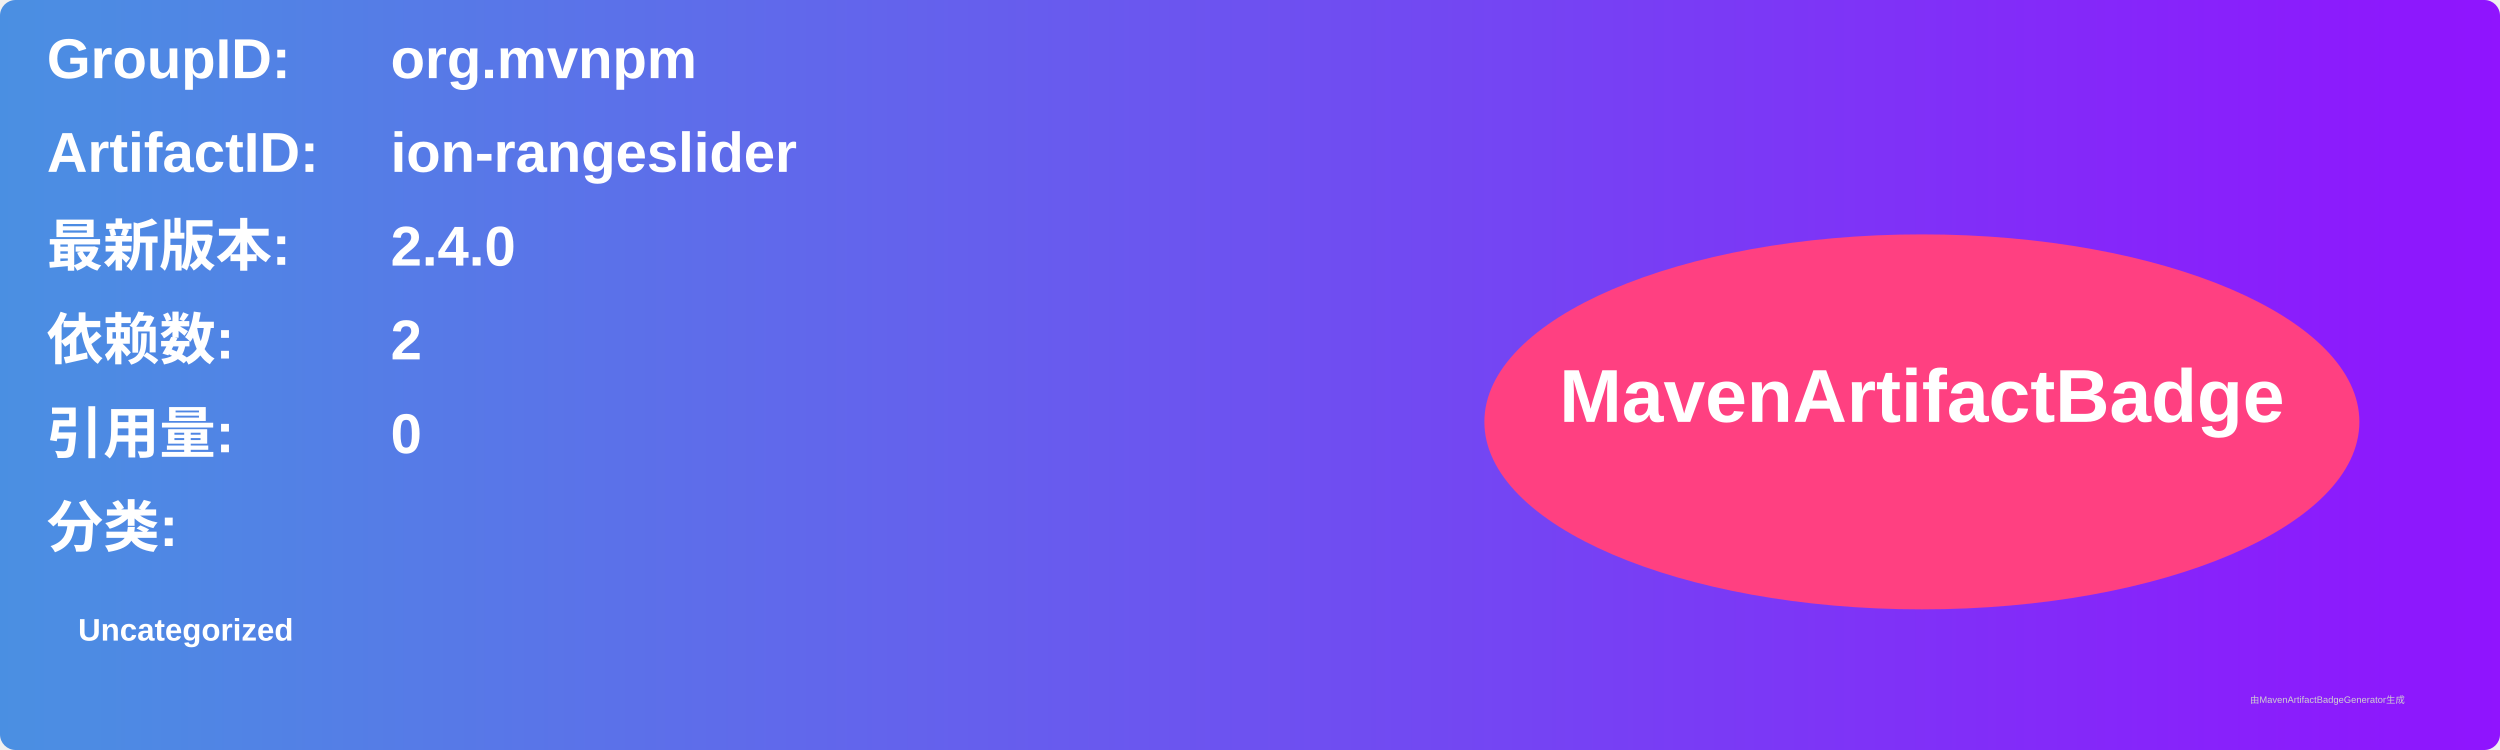
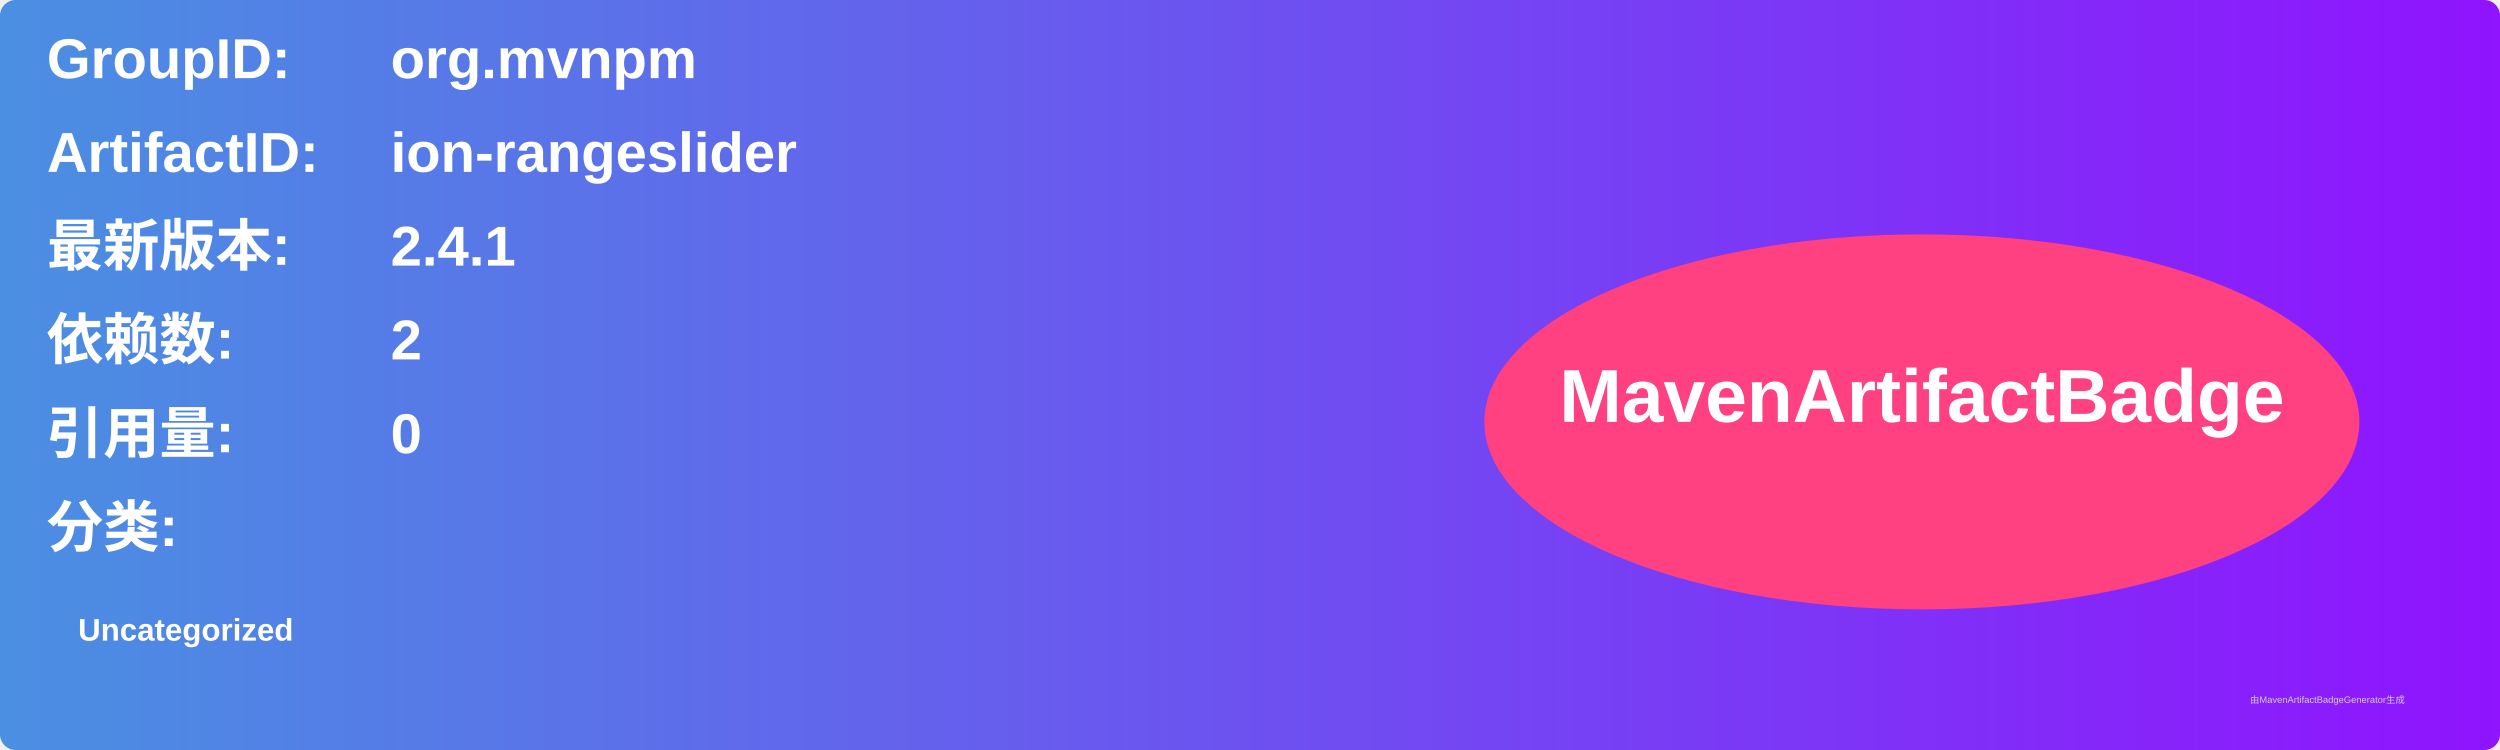
<svg xmlns="http://www.w3.org/2000/svg" width="800" height="240" viewBox="0 0 800 240">
  <linearGradient id="grad" x1="0%" y1="0%" x2="100%" y2="0%">
    <stop offset="0%" stop-color="#4a90e2" />
    <stop offset="100%" stop-color="#9013fe" />
  </linearGradient>
  <rect width="100%" height="100%" rx="5" ry="5" fill="url(#grad)" />
  <g transform="translate(15, 15)">
    <text x="0" y="10" font-family="Arial" font-size="18" fill="white" font-weight="bold" width="260">GroupID:</text>
    <text x="110" y="10" font-family="Arial" font-size="18" fill="white" font-weight="bold" width="460">org.mvnpm</text>
    <text x="0" y="40" font-family="Arial" font-size="18" fill="white" font-weight="bold" width="260">ArtifactID:</text>
    <text x="110" y="40" font-family="Arial" font-size="18" fill="white" font-weight="bold" width="460">ion-rangeslider</text>
    <text x="0" y="70" font-family="Arial" font-size="18" fill="white" font-weight="bold">最新版本:</text>
    <text x="110" y="70" font-family="Arial" font-size="18" fill="white" font-weight="bold">
-       <tspan font-weight="bold">2.4.0</tspan>
+       <tspan font-weight="bold">2.4.1</tspan>
    </text>
    <text x="0" y="100" font-family="Arial" font-size="18" fill="white" font-weight="bold">依赖数: </text>
    <text x="110" y="100" font-family="Arial" font-size="18" fill="white">
      <tspan font-weight="bold">2</tspan>
    </text>
    <text x="0" y="130" font-family="Arial" font-size="18" fill="white" font-weight="bold">引用量: </text>
    <text x="110" y="130" font-family="Arial" font-size="18" fill="white">
      <tspan font-weight="bold">0</tspan>
    </text>
    <text x="0" y="160" font-family="Arial" font-size="18" fill="white" font-weight="bold">分类:</text>
    <text x="10" y="190" font-family="Arial" font-size="10" fill="white">
      <tspan font-weight="bold">Uncategorized</tspan>
    </text>
    <ellipse cx="600" cy="120" rx="140" ry="60" fill="#ff4081" />
    <text x="600" y="120" text-anchor="middle" font-family="Arial" font-size="24" fill="white" font-weight="bold">MavenArtifactBadge</text>
  </g>
  <text x="720" y="225" font-family="Arial" font-size="3" fill="#d0d0d0">由MavenArtifactBadgeGenerator生成</text>
</svg>
